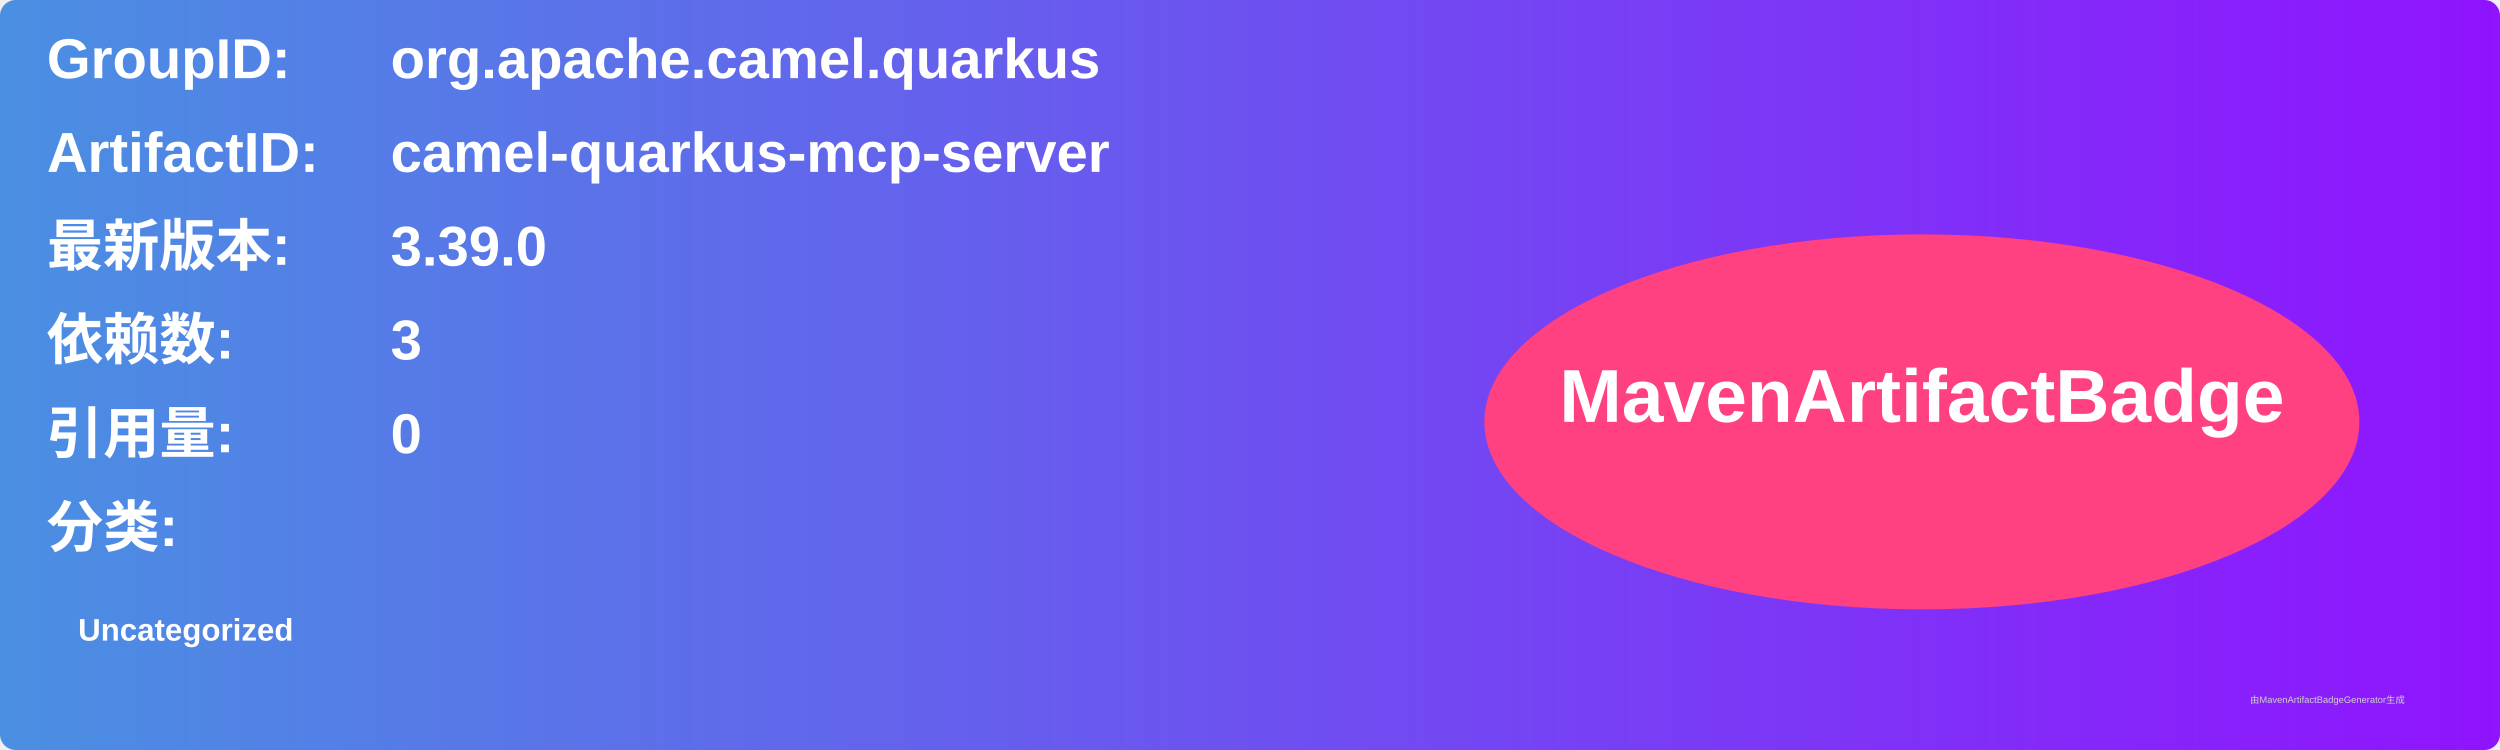
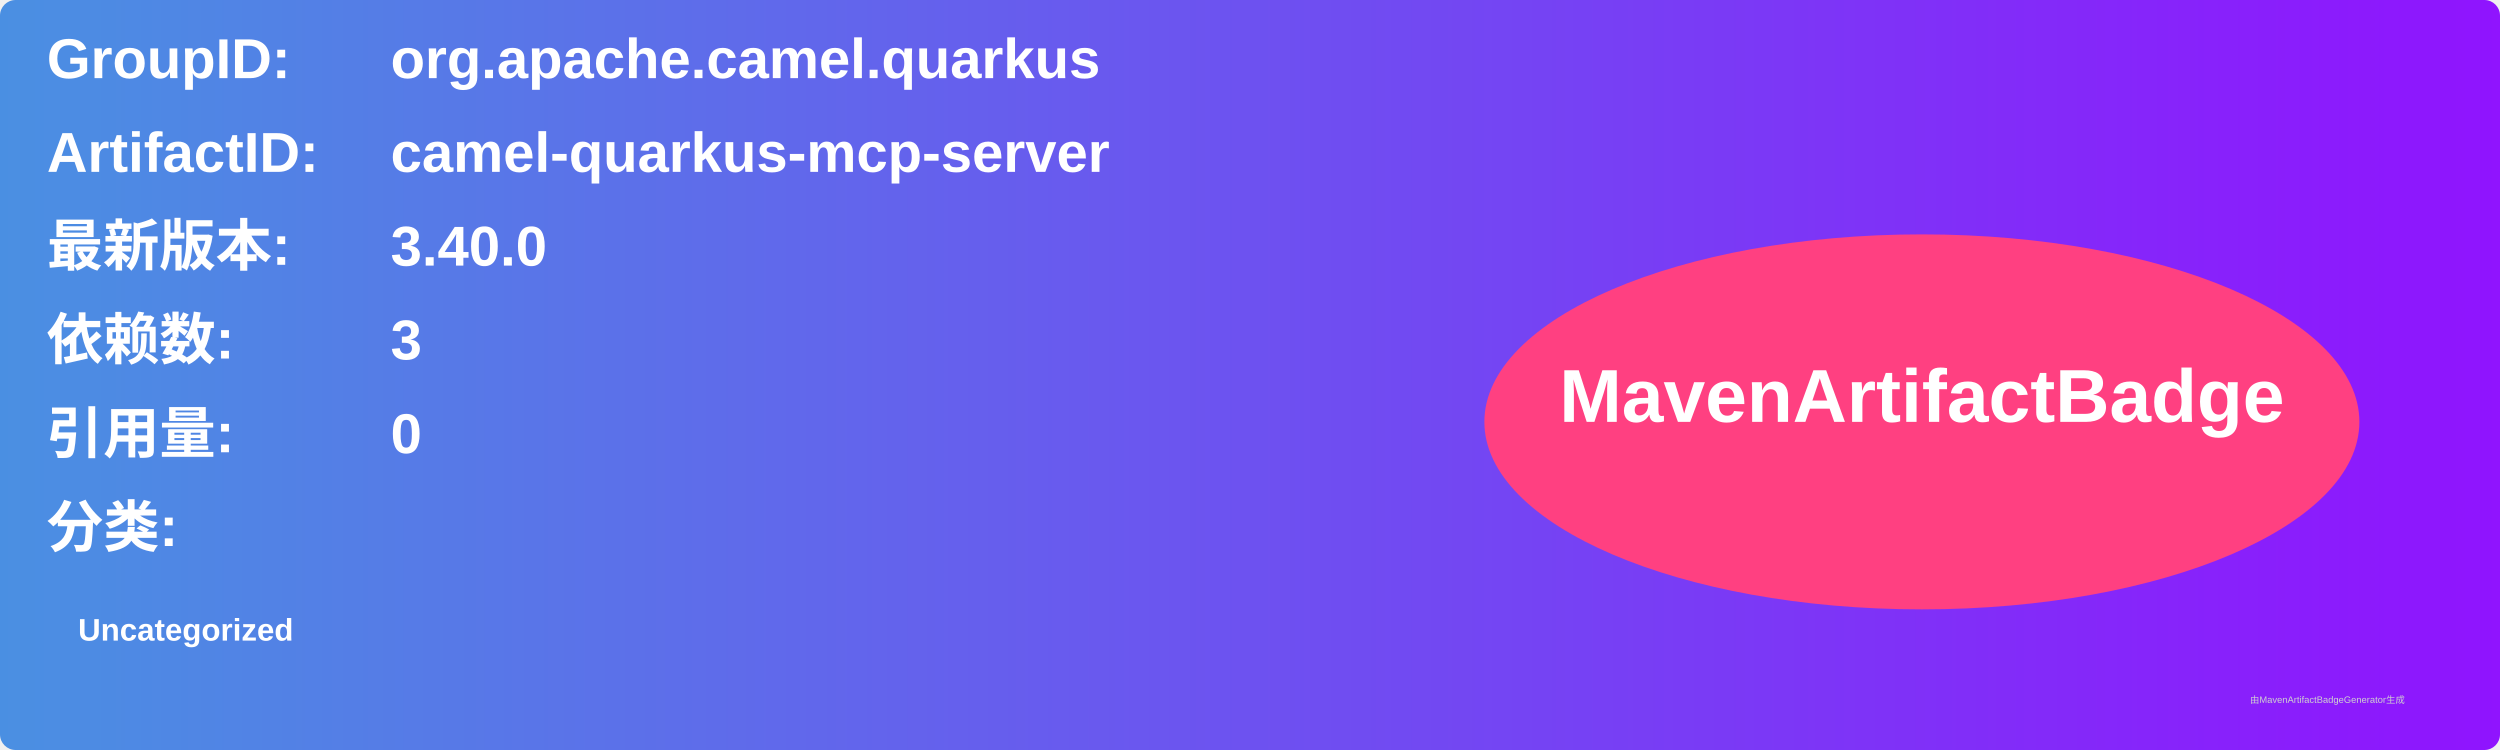
<svg xmlns="http://www.w3.org/2000/svg" width="800" height="240" viewBox="0 0 800 240">
  <linearGradient id="grad" x1="0%" y1="0%" x2="100%" y2="0%">
    <stop offset="0%" stop-color="#4a90e2" />
    <stop offset="100%" stop-color="#9013fe" />
  </linearGradient>
  <rect width="100%" height="100%" rx="5" ry="5" fill="url(#grad)" />
  <g transform="translate(15, 15)">
    <text x="0" y="10" font-family="Arial" font-size="18" fill="white" font-weight="bold" width="260">GroupID:</text>
    <text x="110" y="10" font-family="Arial" font-size="18" fill="white" font-weight="bold" width="460">org.apache.camel.quarkus</text>
    <text x="0" y="40" font-family="Arial" font-size="18" fill="white" font-weight="bold" width="260">ArtifactID:</text>
    <text x="110" y="40" font-family="Arial" font-size="18" fill="white" font-weight="bold" width="460">camel-quarkus-mcp-server</text>
    <text x="0" y="70" font-family="Arial" font-size="18" fill="white" font-weight="bold">最新版本:</text>
    <text x="110" y="70" font-family="Arial" font-size="18" fill="white" font-weight="bold">
-       <tspan font-weight="bold">3.39.0</tspan>
+       <tspan font-weight="bold">3.40.0</tspan>
    </text>
    <text x="0" y="100" font-family="Arial" font-size="18" fill="white" font-weight="bold">依赖数: </text>
    <text x="110" y="100" font-family="Arial" font-size="18" fill="white">
      <tspan font-weight="bold">3</tspan>
    </text>
    <text x="0" y="130" font-family="Arial" font-size="18" fill="white" font-weight="bold">引用量: </text>
    <text x="110" y="130" font-family="Arial" font-size="18" fill="white">
      <tspan font-weight="bold">0</tspan>
    </text>
    <text x="0" y="160" font-family="Arial" font-size="18" fill="white" font-weight="bold">分类:</text>
    <text x="10" y="190" font-family="Arial" font-size="10" fill="white">
      <tspan font-weight="bold">Uncategorized</tspan>
    </text>
    <ellipse cx="600" cy="120" rx="140" ry="60" fill="#ff4081" />
    <text x="600" y="120" text-anchor="middle" font-family="Arial" font-size="24" fill="white" font-weight="bold">MavenArtifactBadge</text>
  </g>
  <text x="720" y="225" font-family="Arial" font-size="3" fill="#d0d0d0">由MavenArtifactBadgeGenerator生成</text>
</svg>
